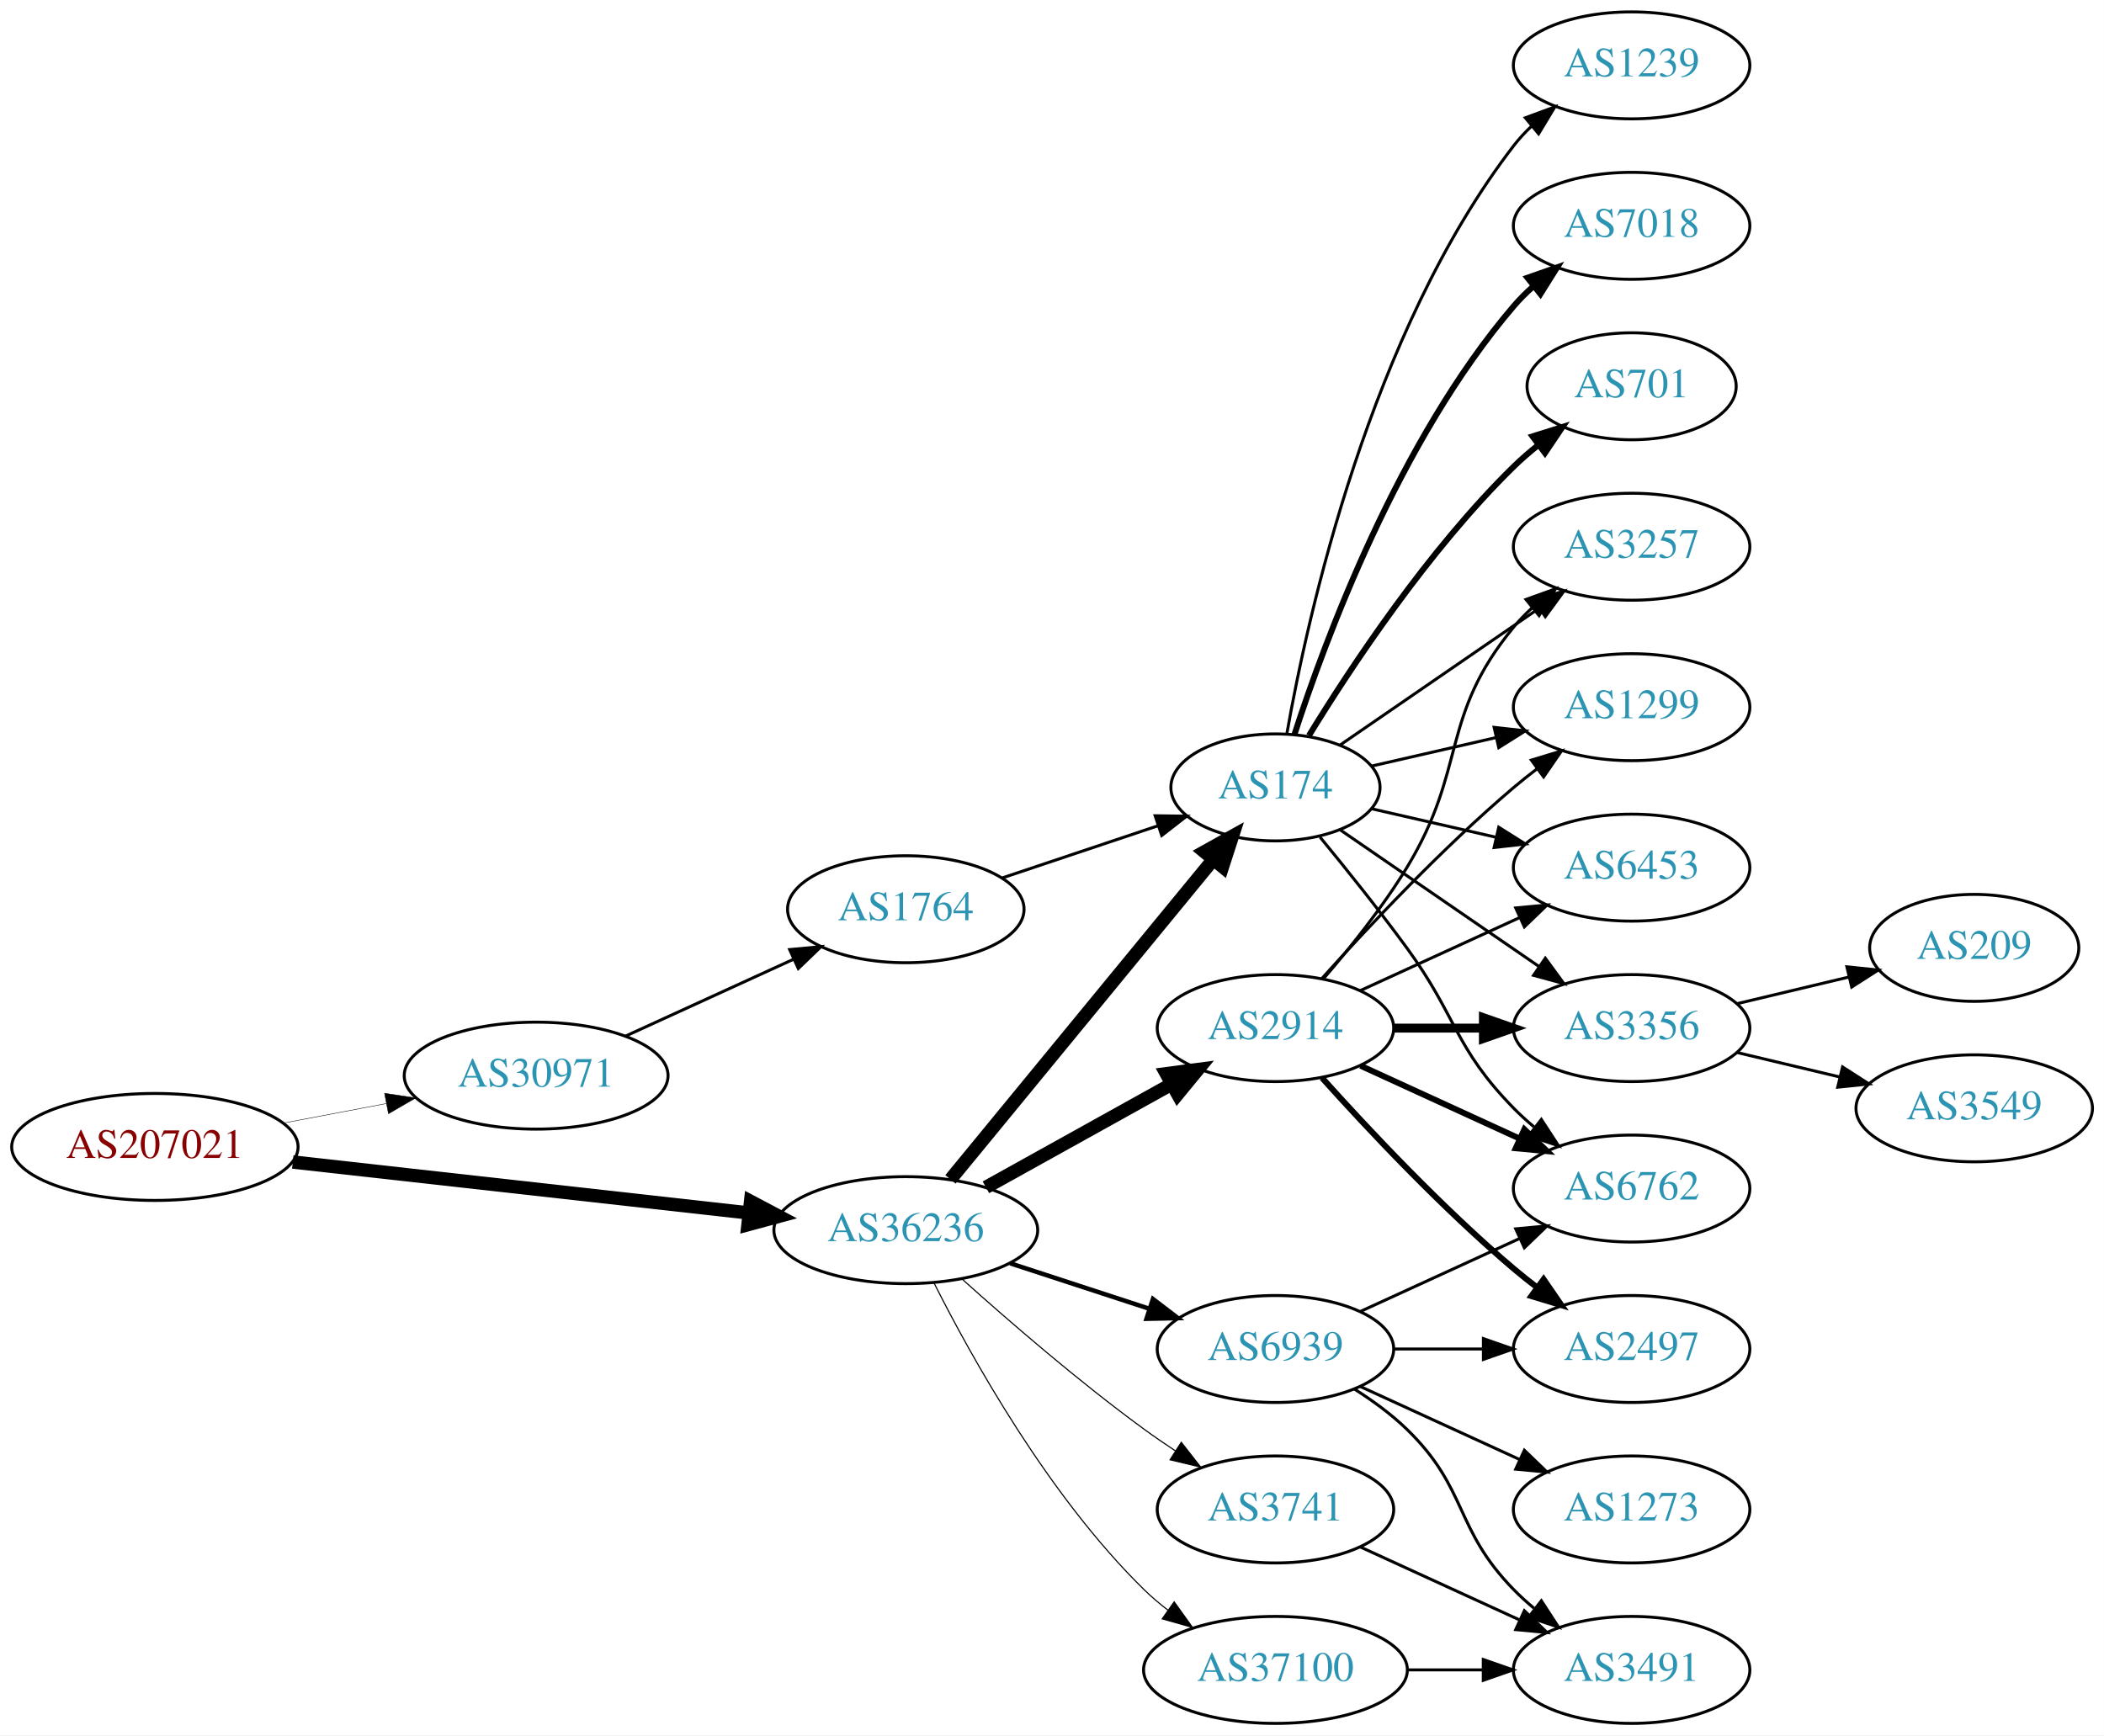
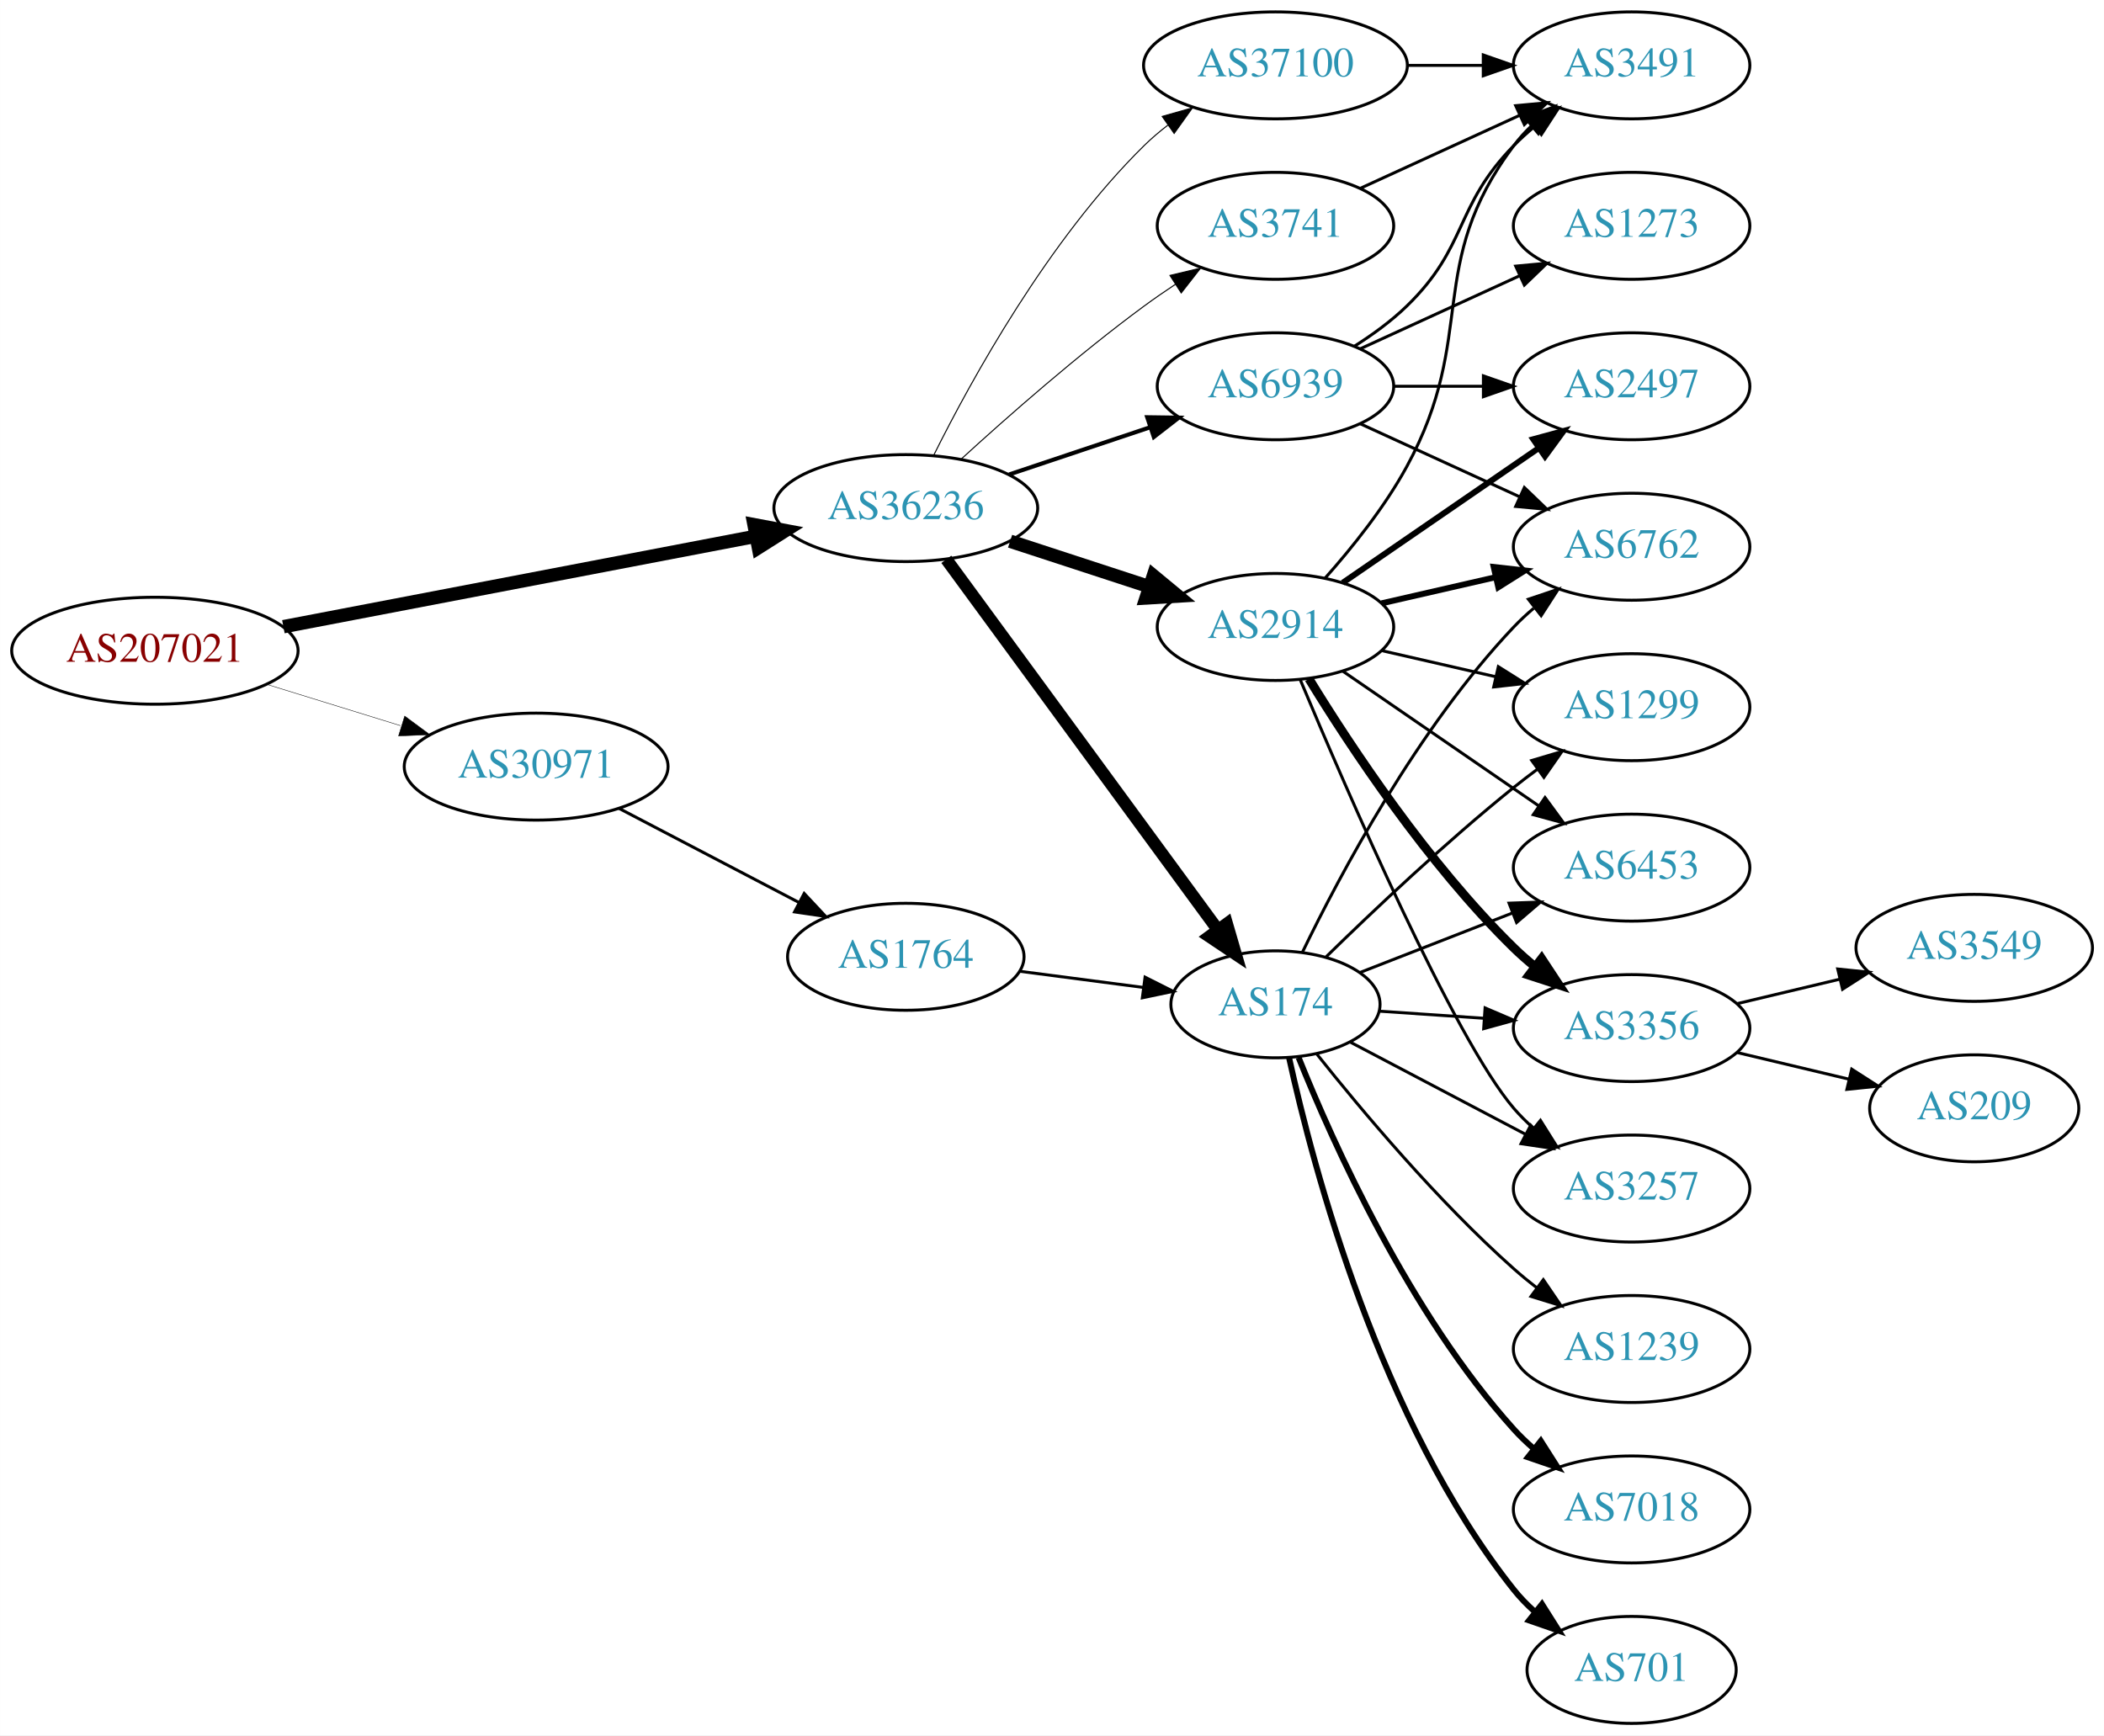
<svg xmlns="http://www.w3.org/2000/svg" xmlns:xlink="http://www.w3.org/1999/xlink" width="708pt" height="584pt" viewBox="0.00 0.00 707.95 584.00">
  <g id="graph0" class="graph" transform="scale(1 1) rotate(0) translate(4 580)">
    <polygon fill="white" stroke="none" points="-4,4 -4,-580 703.954,-580 703.954,4 -4,4" />
    <g id="node1" class="node">
      <g id="a_node1">
        <a xlink:href="/asn/207021" xlink:title="AS207021 ~ ipcom GmbH [AT]">
-           <ellipse fill="#ffffff" stroke="black" cx="48.096" cy="-194" rx="48.192" ry="18" />
-           <text text-anchor="middle" x="48.096" y="-190.3" font-family="Times,serif" font-size="14.00" fill="#880000">AS207021</text>
+           <ellipse fill="#ffffff" stroke="black" cx="48.096" cy="-361" rx="48.192" ry="18" />
+           <text text-anchor="middle" x="48.096" y="-357.3" font-family="Times,serif" font-size="14.00" fill="#880000">AS207021</text>
        </a>
      </g>
    </g>
    <g id="node2" class="node">
      <g id="a_node2">
        <a xlink:href="/asn/30971" xlink:title="AS30971 ~ Jakob-Haringer-Strasse 8 [AT]">
-           <ellipse fill="#ffffff" stroke="black" cx="176.388" cy="-218" rx="44.393" ry="18" />
-           <text text-anchor="middle" x="176.388" y="-214.3" font-family="Times,serif" font-size="14.00" fill="#2c94b3">AS30971</text>
+           <ellipse fill="#ffffff" stroke="black" cx="176.388" cy="-322" rx="44.393" ry="18" />
+           <text text-anchor="middle" x="176.388" y="-318.3" font-family="Times,serif" font-size="14.00" fill="#2c94b3">AS30971</text>
        </a>
      </g>
    </g>
    <g id="edge1" class="edge">
-       <path fill="none" stroke="black" stroke-width="0.15" d="M91.5,-202.058C102.585,-204.165 114.629,-206.454 126.041,-208.622" />
-       <polygon fill="black" stroke="black" stroke-width="0.15" points="125.389,-212.061 135.866,-210.49 126.696,-205.184 125.389,-212.061" />
+       <path fill="none" stroke="black" stroke-width="0.145" d="M85.625,-349.72C99.712,-345.369 115.962,-340.351 130.732,-335.79" />
+       <polygon fill="black" stroke="black" stroke-width="0.145" points="132.155,-339.014 140.677,-332.719 130.089,-332.325 132.155,-339.014" />
    </g>
    <g id="node3" class="node">
      <g id="a_node3">
        <a xlink:href="/asn/36236" xlink:title="AS36236 ~ NetActuate, Inc [US]">
-           <ellipse fill="#ffffff" stroke="black" cx="300.78" cy="-166" rx="44.393" ry="18" />
-           <text text-anchor="middle" x="300.78" y="-162.3" font-family="Times,serif" font-size="14.00" fill="#2c94b3">AS36236</text>
+           <ellipse fill="#ffffff" stroke="black" cx="300.78" cy="-409" rx="44.393" ry="18" />
+           <text text-anchor="middle" x="300.78" y="-405.3" font-family="Times,serif" font-size="14.00" fill="#2c94b3">AS36236</text>
        </a>
      </g>
    </g>
    <g id="edge2" class="edge">
-       <path fill="none" stroke="black" stroke-width="4.5" d="M94.493,-188.929C137.689,-184.105 202.627,-176.851 247.86,-171.799" />
-       <polygon fill="black" stroke="black" stroke-width="4.5" points="248.551,-175.684 258.052,-170.661 247.677,-167.858 248.551,-175.684" />
+       <path fill="none" stroke="black" stroke-width="4.5" d="M91.337,-369.088C135.277,-377.502 204.014,-390.663 250.425,-399.55" />
+       <polygon fill="black" stroke="black" stroke-width="4.5" points="249.7,-403.42 260.262,-401.433 251.181,-395.685 249.7,-403.42" />
    </g>
    <g id="node4" class="node">
      <g id="a_node4">
        <a xlink:href="/asn/1764" xlink:title="AS1764 ~ NEXTLAYER-AS [AT]">
-           <ellipse fill="#ffffff" stroke="black" cx="300.78" cy="-274" rx="39.794" ry="18" />
-           <text text-anchor="middle" x="300.78" y="-270.3" font-family="Times,serif" font-size="14.00" fill="#2c94b3">AS1764</text>
+           <ellipse fill="#ffffff" stroke="black" cx="300.78" cy="-258" rx="39.794" ry="18" />
+           <text text-anchor="middle" x="300.78" y="-254.3" font-family="Times,serif" font-size="14.00" fill="#2c94b3">AS1764</text>
        </a>
      </g>
    </g>
    <g id="edge3" class="edge">
-       <path fill="none" stroke="black" d="M206.393,-231.271C223.368,-239.038 244.963,-248.919 263.111,-257.222" />
-       <polygon fill="black" stroke="black" points="261.694,-260.423 272.243,-261.401 264.606,-254.058 261.694,-260.423" />
+       <path fill="none" stroke="black" d="M204.247,-307.955C222.026,-298.658 245.521,-286.372 264.762,-276.311" />
+       <polygon fill="black" stroke="black" points="266.583,-279.309 273.822,-271.573 263.339,-273.106 266.583,-279.309" />
    </g>
    <g id="node5" class="node">
      <g id="a_node5">
        <a xlink:href="/asn/174" xlink:title="AS174 ~ Cogent Communications [US]">
-           <ellipse fill="#ffffff" stroke="black" cx="425.172" cy="-315" rx="35.194" ry="18" />
-           <text text-anchor="middle" x="425.172" y="-311.3" font-family="Times,serif" font-size="14.00" fill="#2c94b3">AS174</text>
-         </a>
-       </g>
-     </g>
-     <g id="edge5" class="edge">
-       <path fill="none" stroke="black" stroke-width="4.5" d="M315.82,-183.092C337.515,-209.504 379.272,-260.339 404.135,-290.607" />
-       <polygon fill="black" stroke="black" stroke-width="4.5" points="401.279,-293.333 410.669,-298.561 407.364,-288.335 401.279,-293.333" />
+           <ellipse fill="#ffffff" stroke="black" cx="425.172" cy="-242" rx="35.194" ry="18" />
+           <text text-anchor="middle" x="425.172" y="-238.3" font-family="Times,serif" font-size="14.00" fill="#2c94b3">AS174</text>
+         </a>
+       </g>
+     </g>
+     <g id="edge6" class="edge">
+       <path fill="none" stroke="black" stroke-width="4.154" d="M314.417,-391.757C336.15,-362.102 380.69,-301.33 405.836,-267.019" />
+       <polygon fill="black" stroke="black" stroke-width="4.154" points="408.806,-269.115 411.786,-258.9 402.943,-264.818 408.806,-269.115" />
    </g>
    <g id="node6" class="node">
      <g id="a_node6">
        <a xlink:href="/asn/2914" xlink:title="AS2914 ~ NTT America, Inc. [US]">
-           <ellipse fill="#ffffff" stroke="black" cx="425.172" cy="-234" rx="39.794" ry="18" />
-           <text text-anchor="middle" x="425.172" y="-230.3" font-family="Times,serif" font-size="14.00" fill="#2c94b3">AS2914</text>
-         </a>
-       </g>
-     </g>
-     <g id="edge6" class="edge">
-       <path fill="none" stroke="black" stroke-width="4.5" d="M327.736,-180.421C345.909,-190.518 370.371,-204.109 390.111,-215.076" />
-       <polygon fill="black" stroke="black" stroke-width="4.5" points="388.436,-218.65 399.09,-220.065 392.261,-211.766 388.436,-218.65" />
+           <ellipse fill="#ffffff" stroke="black" cx="425.172" cy="-369" rx="39.794" ry="18" />
+           <text text-anchor="middle" x="425.172" y="-365.3" font-family="Times,serif" font-size="14.00" fill="#2c94b3">AS2914</text>
+         </a>
+       </g>
+     </g>
+     <g id="edge5" class="edge">
+       <path fill="none" stroke="black" stroke-width="4.5" d="M335.873,-397.858C350.378,-393.117 367.43,-387.544 382.661,-382.567" />
+       <polygon fill="black" stroke="black" stroke-width="4.5" points="384.08,-386.245 392.362,-379.396 381.633,-378.76 384.08,-386.245" />
    </g>
    <g id="node7" class="node">
      <g id="a_node7">
        <a xlink:href="/asn/3741" xlink:title="AS3741 ~ IS [ZA]">
-           <ellipse fill="#ffffff" stroke="black" cx="425.172" cy="-72" rx="39.794" ry="18" />
-           <text text-anchor="middle" x="425.172" y="-68.3" font-family="Times,serif" font-size="14.00" fill="#2c94b3">AS3741</text>
+           <ellipse fill="#ffffff" stroke="black" cx="425.172" cy="-504" rx="39.794" ry="18" />
+           <text text-anchor="middle" x="425.172" y="-500.3" font-family="Times,serif" font-size="14.00" fill="#2c94b3">AS3741</text>
        </a>
      </g>
    </g>
    <g id="edge7" class="edge">
-       <path fill="none" stroke="black" stroke-width="0.375" d="M319.733,-149.522C335.402,-135.46 359.008,-115.03 380.976,-99 384.351,-96.537 387.952,-94.063 391.581,-91.667" />
-       <polygon fill="black" stroke="black" stroke-width="0.375" points="393.481,-94.606 400.003,-86.256 389.697,-88.716 393.481,-94.606" />
+       <path fill="none" stroke="black" stroke-width="0.346" d="M319.384,-425.47C335.025,-439.768 358.784,-460.681 380.976,-477 384.342,-479.476 387.938,-481.957 391.563,-484.358" />
+       <polygon fill="black" stroke="black" stroke-width="0.346" points="389.677,-487.307 399.981,-489.773 393.464,-481.42 389.677,-487.307" />
    </g>
    <g id="node8" class="node">
      <g id="a_node8">
        <a xlink:href="/asn/37100" xlink:title="AS37100 ~ SEACOM Limited [MU]">
-           <ellipse fill="#ffffff" stroke="black" cx="425.172" cy="-18" rx="44.393" ry="18" />
-           <text text-anchor="middle" x="425.172" y="-14.3" font-family="Times,serif" font-size="14.00" fill="#2c94b3">AS37100</text>
+           <ellipse fill="#ffffff" stroke="black" cx="425.172" cy="-558" rx="44.393" ry="18" />
+           <text text-anchor="middle" x="425.172" y="-554.3" font-family="Times,serif" font-size="14.00" fill="#2c94b3">AS37100</text>
        </a>
      </g>
    </g>
    <g id="edge8" class="edge">
-       <path fill="none" stroke="black" stroke-width="0.375" d="M310.25,-148.279C322.941,-123.073 348.868,-76.444 380.976,-45 383.452,-42.575 386.182,-40.26 389.031,-38.078" />
-       <polygon fill="black" stroke="black" stroke-width="0.375" points="391.087,-40.911 397.259,-32.299 387.064,-35.182 391.087,-40.911" />
+       <path fill="none" stroke="black" stroke-width="0.346" d="M310.215,-426.872C322.865,-452.292 348.741,-499.313 380.976,-531 383.447,-533.43 386.174,-535.748 389.021,-537.932" />
+       <polygon fill="black" stroke="black" stroke-width="0.346" points="387.052,-540.826 397.246,-543.714 391.078,-535.1 387.052,-540.826" />
    </g>
    <g id="node9" class="node">
      <g id="a_node9">
        <a xlink:href="/asn/6939" xlink:title="AS6939 ~ Hurricane Electric LLC [US]">
-           <ellipse fill="#ffffff" stroke="black" cx="425.172" cy="-126" rx="39.794" ry="18" />
-           <text text-anchor="middle" x="425.172" y="-122.3" font-family="Times,serif" font-size="14.00" fill="#2c94b3">AS6939</text>
+           <ellipse fill="#ffffff" stroke="black" cx="425.172" cy="-450" rx="39.794" ry="18" />
+           <text text-anchor="middle" x="425.172" y="-446.3" font-family="Times,serif" font-size="14.00" fill="#2c94b3">AS6939</text>
        </a>
      </g>
    </g>
    <g id="edge9" class="edge">
-       <path fill="none" stroke="black" stroke-width="1.5" d="M335.873,-154.858C350.378,-150.117 367.43,-144.544 382.661,-139.567" />
-       <polygon fill="black" stroke="black" stroke-width="1.5" points="383.944,-142.83 392.362,-136.396 381.769,-136.176 383.944,-142.83" />
+       <path fill="none" stroke="black" stroke-width="1.385" d="M335.548,-420.312C350.175,-425.212 367.437,-430.994 382.823,-436.148" />
+       <polygon fill="black" stroke="black" stroke-width="1.385" points="382.022,-439.571 392.616,-439.429 384.245,-432.934 382.022,-439.571" />
    </g>
    <g id="edge4" class="edge">
-       <path fill="none" stroke="black" d="M333.299,-284.559C349.285,-289.914 368.836,-296.463 385.702,-302.113" />
-       <polygon fill="black" stroke="black" points="384.682,-305.462 395.276,-305.32 386.905,-298.825 384.682,-305.462" />
+       <path fill="none" stroke="black" d="M339.166,-253.113C352.275,-251.399 367.111,-249.459 380.676,-247.686" />
+       <polygon fill="black" stroke="black" points="381.291,-251.136 390.753,-246.369 380.384,-244.195 381.291,-251.136" />
    </g>
    <g id="node10" class="node">
      <g id="a_node10">
        <a xlink:href="/asn/6762" xlink:title="AS6762 ~ TELECOM ITALIA SPARKLE S.p.A. [IT]">
-           <ellipse fill="#ffffff" stroke="black" cx="545.014" cy="-180" rx="39.794" ry="18" />
-           <text text-anchor="middle" x="545.014" y="-176.3" font-family="Times,serif" font-size="14.00" fill="#2c94b3">AS6762</text>
-         </a>
-       </g>
-     </g>
-     <g id="edge10" class="edge">
-       <path fill="none" stroke="black" d="M440.174,-298.269C448.822,-287.75 460.014,-273.792 469.368,-261 486.393,-237.716 485.195,-227.617 505.368,-207 507.461,-204.861 509.744,-202.782 512.121,-200.79" />
-       <polygon fill="black" stroke="black" points="514.639,-203.268 520.42,-194.389 510.364,-197.725 514.639,-203.268" />
-     </g>
-     <g id="node11" class="node">
-       <g id="a_node11">
-         <a xlink:href="/asn/3257" xlink:title="AS3257 ~ GTT [DE]">
          <ellipse fill="#ffffff" stroke="black" cx="545.014" cy="-396" rx="39.794" ry="18" />
-           <text text-anchor="middle" x="545.014" y="-392.3" font-family="Times,serif" font-size="14.00" fill="#2c94b3">AS3257</text>
-         </a>
-       </g>
-     </g>
-     <g id="edge11" class="edge">
-       <path fill="none" stroke="black" d="M446.968,-329.295C465.552,-342.068 493.003,-360.937 513.971,-375.349" />
-       <polygon fill="black" stroke="black" points="512.005,-378.245 522.229,-381.025 515.97,-372.476 512.005,-378.245" />
-     </g>
-     <g id="node12" class="node">
-       <g id="a_node12">
-         <a xlink:href="/asn/1239" xlink:title="AS1239 ~ Sprint [US]">
-           <ellipse fill="#ffffff" stroke="black" cx="545.014" cy="-558" rx="39.794" ry="18" />
-           <text text-anchor="middle" x="545.014" y="-554.3" font-family="Times,serif" font-size="14.00" fill="#2c94b3">AS1239</text>
-         </a>
-       </g>
-     </g>
-     <g id="edge12" class="edge">
-       <path fill="none" stroke="black" d="M428.99,-332.99C435.918,-372.435 456.874,-468.025 505.368,-531 507.147,-533.31 509.179,-535.5 511.36,-537.559" />
-       <polygon fill="black" stroke="black" points="509.256,-540.361 519.193,-544.036 513.716,-534.966 509.256,-540.361" />
+           <text text-anchor="middle" x="545.014" y="-392.3" font-family="Times,serif" font-size="14.00" fill="#2c94b3">AS6762</text>
+         </a>
+       </g>
+     </g>
+     <g id="edge19" class="edge">
+       <path fill="none" stroke="black" d="M434.245,-259.531C446.808,-285.525 472.991,-334.887 505.368,-369 507.428,-371.171 509.688,-373.272 512.049,-375.279" />
+       <polygon fill="black" stroke="black" points="510.276,-378.334 520.319,-381.708 514.572,-372.808 510.276,-378.334" />
    </g>
    <g id="node13" class="node">
      <g id="a_node13">
+         <a xlink:href="/asn/3356" xlink:title="AS3356 ~ LEVEL3 [US]">
+           <ellipse fill="#ffffff" stroke="black" cx="545.014" cy="-234" rx="39.794" ry="18" />
+           <text text-anchor="middle" x="545.014" y="-230.3" font-family="Times,serif" font-size="14.00" fill="#2c94b3">AS3356</text>
+         </a>
+       </g>
+     </g>
+     <g id="edge20" class="edge">
+       <path fill="none" stroke="black" d="M460.257,-239.686C471.192,-238.944 483.525,-238.106 495.297,-237.307" />
+       <polygon fill="black" stroke="black" points="495.709,-240.787 505.449,-236.618 495.235,-233.804 495.709,-240.787" />
+     </g>
+     <g id="node14" class="node">
+       <g id="a_node14">
+         <a xlink:href="/asn/3257" xlink:title="AS3257 ~ GTT [DE]">
+           <ellipse fill="#ffffff" stroke="black" cx="545.014" cy="-180" rx="39.794" ry="18" />
+           <text text-anchor="middle" x="545.014" y="-176.3" font-family="Times,serif" font-size="14.00" fill="#2c94b3">AS3257</text>
+         </a>
+       </g>
+     </g>
+     <g id="edge22" class="edge">
+       <path fill="none" stroke="black" d="M450.303,-229.304C467.316,-220.353 490.358,-208.23 509.336,-198.245" />
+       <polygon fill="black" stroke="black" points="511.062,-201.292 518.282,-193.539 507.802,-195.097 511.062,-201.292" />
+     </g>
+     <g id="node15" class="node">
+       <g id="a_node15">
        <a xlink:href="/asn/1299" xlink:title="AS1299 ~ Telia Carrier [EU]">
          <ellipse fill="#ffffff" stroke="black" cx="545.014" cy="-342" rx="39.794" ry="18" />
          <text text-anchor="middle" x="545.014" y="-338.3" font-family="Times,serif" font-size="14.00" fill="#2c94b3">AS1299</text>
        </a>
      </g>
    </g>
-     <g id="edge13" class="edge">
-       <path fill="none" stroke="black" d="M457.442,-322.165C470.281,-325.106 485.386,-328.567 499.353,-331.767" />
-       <polygon fill="black" stroke="black" points="498.745,-335.219 509.274,-334.04 500.308,-328.395 498.745,-335.219" />
-     </g>
-     <g id="node14" class="node">
-       <g id="a_node14">
+     <g id="edge18" class="edge">
+       <path fill="none" stroke="black" d="M442.279,-258.054C457.886,-273.314 482.49,-296.603 505.368,-315 507.919,-317.052 510.617,-319.121 513.353,-321.153" />
+       <polygon fill="black" stroke="black" points="511.409,-324.067 521.567,-327.08 515.505,-318.391 511.409,-324.067" />
+     </g>
+     <g id="node16" class="node">
+       <g id="a_node16">
        <a xlink:href="/asn/6453" xlink:title="AS6453 ~ TATA COMMUNICATIONS (AMERICA) INC [US]">
          <ellipse fill="#ffffff" stroke="black" cx="545.014" cy="-288" rx="39.794" ry="18" />
          <text text-anchor="middle" x="545.014" y="-284.3" font-family="Times,serif" font-size="14.00" fill="#2c94b3">AS6453</text>
        </a>
      </g>
    </g>
-     <g id="edge14" class="edge">
-       <path fill="none" stroke="black" d="M457.442,-307.835C470.281,-304.894 485.386,-301.433 499.353,-298.233" />
-       <polygon fill="black" stroke="black" points="500.308,-301.605 509.274,-295.96 498.745,-294.781 500.308,-301.605" />
-     </g>
-     <g id="node15" class="node">
-       <g id="a_node15">
-         <a xlink:href="/asn/7018" xlink:title="AS7018 ~ AT&amp;T Services, Inc. [US]">
-           <ellipse fill="#ffffff" stroke="black" cx="545.014" cy="-504" rx="39.794" ry="18" />
-           <text text-anchor="middle" x="545.014" y="-500.3" font-family="Times,serif" font-size="14.00" fill="#2c94b3">AS7018</text>
-         </a>
-       </g>
-     </g>
-     <g id="edge15" class="edge">
-       <path fill="none" stroke="black" stroke-width="2" d="M431.538,-332.74C441.802,-364.461 466.694,-431.808 505.368,-477 507.314,-479.274 509.492,-481.449 511.797,-483.507" />
-       <polygon fill="black" stroke="black" stroke-width="2" points="509.966,-486.524 519.965,-490.027 514.333,-481.053 509.966,-486.524" />
-     </g>
-     <g id="node16" class="node">
-       <g id="a_node16">
-         <a xlink:href="/asn/3356" xlink:title="AS3356 ~ LEVEL3 [US]">
-           <ellipse fill="#ffffff" stroke="black" cx="545.014" cy="-234" rx="39.794" ry="18" />
-           <text text-anchor="middle" x="545.014" y="-230.3" font-family="Times,serif" font-size="14.00" fill="#2c94b3">AS3356</text>
-         </a>
-       </g>
-     </g>
-     <g id="edge16" class="edge">
-       <path fill="none" stroke="black" d="M446.968,-300.705C465.552,-287.932 493.003,-269.063 513.971,-254.651" />
-       <polygon fill="black" stroke="black" points="515.97,-257.524 522.229,-248.975 512.005,-251.755 515.97,-257.524" />
+     <g id="edge23" class="edge">
+       <path fill="none" stroke="black" d="M453.504,-252.669C468.736,-258.615 487.967,-266.122 504.782,-272.685" />
+       <polygon fill="black" stroke="black" points="503.766,-276.046 514.354,-276.422 506.311,-269.525 503.766,-276.046" />
    </g>
    <g id="node17" class="node">
      <g id="a_node17">
-         <a xlink:href="/asn/701" xlink:title="AS701 ~ UUNET [US]">
-           <ellipse fill="#ffffff" stroke="black" cx="545.014" cy="-450" rx="35.194" ry="18" />
-           <text text-anchor="middle" x="545.014" y="-446.3" font-family="Times,serif" font-size="14.00" fill="#2c94b3">AS701</text>
+         <a xlink:href="/asn/1239" xlink:title="AS1239 ~ Sprint [US]">
+           <ellipse fill="#ffffff" stroke="black" cx="545.014" cy="-126" rx="39.794" ry="18" />
+           <text text-anchor="middle" x="545.014" y="-122.3" font-family="Times,serif" font-size="14.00" fill="#2c94b3">AS1239</text>
        </a>
      </g>
    </g>
    <g id="edge17" class="edge">
-       <path fill="none" stroke="black" stroke-width="2" d="M436.437,-332.44C450.246,-354.991 476.435,-394.722 505.368,-423 507.903,-425.478 510.687,-427.89 513.562,-430.188" />
-       <polygon fill="black" stroke="black" stroke-width="2" points="511.671,-433.144 521.779,-436.321 515.859,-427.535 511.671,-433.144" />
-     </g>
-     <g id="edge22" class="edge">
-       <path fill="none" stroke="black" stroke-width="2" d="M453.801,-221.339C469.758,-214.027 490.028,-204.739 507.311,-196.819" />
-       <polygon fill="black" stroke="black" stroke-width="2" points="508.926,-199.929 516.559,-192.581 506.01,-193.565 508.926,-199.929" />
-     </g>
-     <g id="edge21" class="edge">
-       <path fill="none" stroke="black" d="M441.369,-250.677C450.245,-260.949 461.257,-274.666 469.368,-288 489.84,-321.658 480.303,-338.606 505.368,-369 507.223,-371.25 509.31,-373.396 511.529,-375.424" />
-       <polygon fill="black" stroke="black" points="509.465,-378.256 519.434,-381.844 513.878,-372.823 509.465,-378.256" />
-     </g>
-     <g id="edge19" class="edge">
-       <path fill="none" stroke="black" d="M440.818,-250.725C456.119,-267.765 481.216,-294.523 505.368,-315 507.865,-317.117 510.525,-319.232 513.237,-321.293" />
-       <polygon fill="black" stroke="black" points="511.274,-324.194 521.413,-327.266 515.403,-318.541 511.274,-324.194" />
-     </g>
-     <g id="edge23" class="edge">
-       <path fill="none" stroke="black" d="M453.801,-246.661C469.758,-253.973 490.028,-263.261 507.311,-271.181" />
-       <polygon fill="black" stroke="black" points="506.01,-274.435 516.559,-275.419 508.926,-268.071 506.01,-274.435" />
-     </g>
-     <g id="edge20" class="edge">
-       <path fill="none" stroke="black" stroke-width="3" d="M465.085,-234C474.638,-234 484.987,-234 494.95,-234" />
-       <polygon fill="black" stroke="black" stroke-width="3" points="495.143,-237.5 505.143,-234 495.143,-230.5 495.143,-237.5" />
+       <path fill="none" stroke="black" d="M439.14,-225.193C454.026,-206.462 479.708,-175.812 505.368,-153 507.815,-150.825 510.44,-148.67 513.129,-146.583" />
+       <polygon fill="black" stroke="black" points="515.306,-149.326 521.27,-140.569 511.147,-143.696 515.306,-149.326" />
    </g>
    <g id="node18" class="node">
      <g id="a_node18">
-         <a xlink:href="/asn/2497" xlink:title="AS2497 ~ Internet Initiative Japan Inc. [JP]">
-           <ellipse fill="#ffffff" stroke="black" cx="545.014" cy="-126" rx="39.794" ry="18" />
-           <text text-anchor="middle" x="545.014" y="-122.3" font-family="Times,serif" font-size="14.00" fill="#2c94b3">AS2497</text>
-         </a>
-       </g>
-     </g>
-     <g id="edge18" class="edge">
-       <path fill="none" stroke="black" stroke-width="2" d="M440.818,-217.275C456.119,-200.235 481.216,-173.477 505.368,-153 507.865,-150.883 510.525,-148.768 513.237,-146.707" />
-       <polygon fill="black" stroke="black" stroke-width="2" points="515.403,-149.459 521.413,-140.734 511.274,-143.806 515.403,-149.459" />
+         <a xlink:href="/asn/7018" xlink:title="AS7018 ~ AT&amp;T Services, Inc. [US]">
+           <ellipse fill="#ffffff" stroke="black" cx="545.014" cy="-72" rx="39.794" ry="18" />
+           <text text-anchor="middle" x="545.014" y="-68.3" font-family="Times,serif" font-size="14.00" fill="#2c94b3">AS7018</text>
+         </a>
+       </g>
+     </g>
+     <g id="edge21" class="edge">
+       <path fill="none" stroke="black" stroke-width="2" d="M432.958,-224.103C444.515,-195.315 470.224,-138.005 505.368,-99 507.371,-96.777 509.59,-94.638 511.923,-92.605" />
+       <polygon fill="black" stroke="black" stroke-width="2" points="514.454,-95.067 520.143,-86.129 510.122,-89.568 514.454,-95.067" />
    </g>
    <g id="node19" class="node">
      <g id="a_node19">
+         <a xlink:href="/asn/701" xlink:title="AS701 ~ UUNET [US]">
+           <ellipse fill="#ffffff" stroke="black" cx="545.014" cy="-18" rx="35.194" ry="18" />
+           <text text-anchor="middle" x="545.014" y="-14.3" font-family="Times,serif" font-size="14.00" fill="#2c94b3">AS701</text>
+         </a>
+       </g>
+     </g>
+     <g id="edge24" class="edge">
+       <path fill="none" stroke="black" stroke-width="2" d="M429.775,-223.928C437.871,-186.989 460.411,-101.558 505.368,-45 507.456,-42.373 509.867,-39.895 512.443,-37.586" />
+       <polygon fill="black" stroke="black" stroke-width="2" points="514.854,-40.141 520.511,-31.183 510.502,-34.657 514.854,-40.141" />
+     </g>
+     <g id="edge10" class="edge">
+       <path fill="none" stroke="black" stroke-width="2" d="M460.891,-376.955C472.891,-379.704 486.512,-382.825 499.205,-385.733" />
+       <polygon fill="black" stroke="black" stroke-width="2" points="498.607,-389.187 509.136,-388.009 500.17,-382.364 498.607,-389.187" />
+     </g>
+     <g id="node11" class="node">
+       <g id="a_node11">
+         <a xlink:href="/asn/2497" xlink:title="AS2497 ~ Internet Initiative Japan Inc. [JP]">
+           <ellipse fill="#ffffff" stroke="black" cx="545.014" cy="-450" rx="39.794" ry="18" />
+           <text text-anchor="middle" x="545.014" y="-446.3" font-family="Times,serif" font-size="14.00" fill="#2c94b3">AS2497</text>
+         </a>
+       </g>
+     </g>
+     <g id="edge11" class="edge">
+       <path fill="none" stroke="black" stroke-width="2" d="M447.786,-383.857C466.274,-396.565 493.088,-414.995 513.718,-429.175" />
+       <polygon fill="black" stroke="black" stroke-width="2" points="511.915,-432.183 522.138,-434.963 515.88,-426.414 511.915,-432.183" />
+     </g>
+     <g id="node12" class="node">
+       <g id="a_node12">
        <a xlink:href="/asn/3491" xlink:title="AS3491 ~ PCCW Global, Inc. [US]">
-           <ellipse fill="#ffffff" stroke="black" cx="545.014" cy="-18" rx="39.794" ry="18" />
-           <text text-anchor="middle" x="545.014" y="-14.3" font-family="Times,serif" font-size="14.00" fill="#2c94b3">AS3491</text>
-         </a>
-       </g>
-     </g>
-     <g id="edge24" class="edge">
-       <path fill="none" stroke="black" d="M453.801,-59.339C469.758,-52.027 490.028,-42.739 507.311,-34.819" />
-       <polygon fill="black" stroke="black" points="508.926,-37.929 516.559,-30.581 506.01,-31.565 508.926,-37.929" />
+           <ellipse fill="#ffffff" stroke="black" cx="545.014" cy="-558" rx="39.794" ry="18" />
+           <text text-anchor="middle" x="545.014" y="-554.3" font-family="Times,serif" font-size="14.00" fill="#2c94b3">AS3491</text>
+         </a>
+       </g>
+     </g>
+     <g id="edge12" class="edge">
+       <path fill="none" stroke="black" d="M441.844,-385.404C450.887,-395.579 461.91,-409.29 469.368,-423 493.546,-467.446 475.097,-490.458 505.368,-531 507.112,-533.336 509.12,-535.545 511.283,-537.617" />
+       <polygon fill="black" stroke="black" points="509.161,-540.405 519.084,-544.118 513.643,-535.027 509.161,-540.405" />
+     </g>
+     <g id="edge13" class="edge">
+       <path fill="none" stroke="black" stroke-width="3" d="M436.437,-351.56C450.246,-329.009 476.435,-289.278 505.368,-261 507.508,-258.908 509.825,-256.863 512.225,-254.894" />
+       <polygon fill="black" stroke="black" stroke-width="3" points="514.736,-257.382 520.567,-248.536 510.492,-251.815 514.736,-257.382" />
+     </g>
+     <g id="edge14" class="edge">
+       <path fill="none" stroke="black" d="M433.54,-351.167C449.045,-314.155 485.267,-230.488 505.368,-207 507.314,-204.726 509.492,-202.551 511.797,-200.493" />
+       <polygon fill="black" stroke="black" points="514.333,-202.947 519.965,-193.973 509.966,-197.476 514.333,-202.947" />
+     </g>
+     <g id="edge15" class="edge">
+       <path fill="none" stroke="black" d="M460.891,-361.045C472.891,-358.296 486.512,-355.175 499.205,-352.267" />
+       <polygon fill="black" stroke="black" points="500.17,-355.636 509.136,-349.991 498.607,-348.813 500.17,-355.636" />
+     </g>
+     <g id="edge16" class="edge">
+       <path fill="none" stroke="black" d="M447.786,-354.143C466.274,-341.435 493.088,-323.005 513.718,-308.825" />
+       <polygon fill="black" stroke="black" points="515.88,-311.586 522.138,-303.037 511.915,-305.817 515.88,-311.586" />
    </g>
    <g id="edge25" class="edge">
-       <path fill="none" stroke="black" d="M469.383,-18C477.696,-18 486.458,-18 494.941,-18" />
-       <polygon fill="black" stroke="black" points="495.099,-21.5 505.099,-18 495.099,-14.5 495.099,-21.5" />
+       <path fill="none" stroke="black" d="M453.801,-516.661C469.758,-523.973 490.028,-533.261 507.311,-541.181" />
+       <polygon fill="black" stroke="black" points="506.01,-544.435 516.559,-545.419 508.926,-538.071 506.01,-544.435" />
+     </g>
+     <g id="edge28" class="edge">
+       <path fill="none" stroke="black" d="M469.383,-558C477.696,-558 486.458,-558 494.941,-558" />
+       <polygon fill="black" stroke="black" points="495.099,-561.5 505.099,-558 495.099,-554.5 495.099,-561.5" />
    </g>
    <g id="edge30" class="edge">
-       <path fill="none" stroke="black" d="M453.801,-138.661C469.758,-145.973 490.028,-155.261 507.311,-163.181" />
-       <polygon fill="black" stroke="black" points="506.01,-166.435 516.559,-167.419 508.926,-160.071 506.01,-166.435" />
-     </g>
-     <g id="edge31" class="edge">
-       <path fill="none" stroke="black" d="M465.085,-126C474.638,-126 484.987,-126 494.95,-126" />
-       <polygon fill="black" stroke="black" points="495.143,-129.5 505.143,-126 495.143,-122.5 495.143,-129.5" />
-     </g>
-     <g id="edge28" class="edge">
-       <path fill="none" stroke="black" d="M451.701,-112.538C457.864,-108.638 464.165,-104.052 469.368,-99 490.061,-78.906 485.195,-65.617 505.368,-45 507.461,-42.861 509.744,-40.782 512.121,-38.79" />
-       <polygon fill="black" stroke="black" points="514.639,-41.268 520.42,-32.389 510.364,-35.725 514.639,-41.268" />
+       <path fill="none" stroke="black" d="M453.801,-437.339C469.758,-430.027 490.028,-420.739 507.311,-412.819" />
+       <polygon fill="black" stroke="black" points="508.926,-415.929 516.559,-408.581 506.01,-409.565 508.926,-415.929" />
+     </g>
+     <g id="edge29" class="edge">
+       <path fill="none" stroke="black" d="M465.085,-450C474.638,-450 484.987,-450 494.95,-450" />
+       <polygon fill="black" stroke="black" points="495.143,-453.5 505.143,-450 495.143,-446.5 495.143,-453.5" />
+     </g>
+     <g id="edge32" class="edge">
+       <path fill="none" stroke="black" d="M451.701,-463.462C457.864,-467.362 464.165,-471.948 469.368,-477 490.061,-497.094 485.195,-510.383 505.368,-531 507.461,-533.139 509.744,-535.218 512.121,-537.21" />
+       <polygon fill="black" stroke="black" points="510.364,-540.275 520.42,-543.611 514.639,-534.732 510.364,-540.275" />
    </g>
    <g id="node22" class="node">
      <g id="a_node22">
        <a xlink:href="/asn/1273" xlink:title="AS1273 ~ Vodafone Group PLC [EU]">
-           <ellipse fill="#ffffff" stroke="black" cx="545.014" cy="-72" rx="39.794" ry="18" />
-           <text text-anchor="middle" x="545.014" y="-68.3" font-family="Times,serif" font-size="14.00" fill="#2c94b3">AS1273</text>
-         </a>
-       </g>
-     </g>
-     <g id="edge29" class="edge">
-       <path fill="none" stroke="black" d="M453.801,-113.339C469.758,-106.027 490.028,-96.739 507.311,-88.819" />
-       <polygon fill="black" stroke="black" points="508.926,-91.929 516.559,-84.581 506.01,-85.565 508.926,-91.929" />
+           <ellipse fill="#ffffff" stroke="black" cx="545.014" cy="-504" rx="39.794" ry="18" />
+           <text text-anchor="middle" x="545.014" y="-500.3" font-family="Times,serif" font-size="14.00" fill="#2c94b3">AS1273</text>
+         </a>
+       </g>
+     </g>
+     <g id="edge31" class="edge">
+       <path fill="none" stroke="black" d="M453.801,-462.661C469.758,-469.973 490.028,-479.261 507.311,-487.181" />
+       <polygon fill="black" stroke="black" points="506.01,-490.435 516.559,-491.419 508.926,-484.071 506.01,-490.435" />
    </g>
    <g id="node20" class="node">
      <g id="a_node20">
-         <a xlink:href="/asn/209" xlink:title="AS209 ~ CenturyLink Communications, LLC [US]">
-           <ellipse fill="#ffffff" stroke="black" cx="660.307" cy="-261" rx="35.194" ry="18" />
-           <text text-anchor="middle" x="660.307" y="-257.3" font-family="Times,serif" font-size="14.00" fill="#2c94b3">AS209</text>
+         <a xlink:href="/asn/3549" xlink:title="AS3549 ~ Level 3 Parent, LLC [US]">
+           <ellipse fill="#ffffff" stroke="black" cx="660.307" cy="-261" rx="39.794" ry="18" />
+           <text text-anchor="middle" x="660.307" y="-257.3" font-family="Times,serif" font-size="14.00" fill="#2c94b3">AS3549</text>
        </a>
      </g>
    </g>
    <g id="edge26" class="edge">
-       <path fill="none" stroke="black" d="M580.622,-242.248C592.416,-245.058 605.721,-248.229 617.988,-251.153" />
-       <polygon fill="black" stroke="black" points="617.454,-254.624 627.993,-253.537 619.077,-247.814 617.454,-254.624" />
+       <path fill="none" stroke="black" d="M580.622,-242.248C591.493,-244.838 603.647,-247.735 615.09,-250.462" />
+       <polygon fill="black" stroke="black" points="614.373,-253.889 624.912,-252.803 615.996,-247.08 614.373,-253.889" />
    </g>
    <g id="node21" class="node">
      <g id="a_node21">
-         <a xlink:href="/asn/3549" xlink:title="AS3549 ~ Level 3 Parent, LLC [US]">
-           <ellipse fill="#ffffff" stroke="black" cx="660.307" cy="-207" rx="39.794" ry="18" />
-           <text text-anchor="middle" x="660.307" y="-203.3" font-family="Times,serif" font-size="14.00" fill="#2c94b3">AS3549</text>
+         <a xlink:href="/asn/209" xlink:title="AS209 ~ CenturyLink Communications, LLC [US]">
+           <ellipse fill="#ffffff" stroke="black" cx="660.307" cy="-207" rx="35.194" ry="18" />
+           <text text-anchor="middle" x="660.307" y="-203.3" font-family="Times,serif" font-size="14.00" fill="#2c94b3">AS209</text>
        </a>
      </g>
    </g>
    <g id="edge27" class="edge">
-       <path fill="none" stroke="black" d="M580.622,-225.752C591.493,-223.162 603.647,-220.265 615.09,-217.538" />
-       <polygon fill="black" stroke="black" points="615.996,-220.92 624.912,-215.197 614.373,-214.111 615.996,-220.92" />
+       <path fill="none" stroke="black" d="M580.622,-225.752C592.416,-222.942 605.721,-219.771 617.988,-216.847" />
+       <polygon fill="black" stroke="black" points="619.077,-220.186 627.993,-214.463 617.454,-213.376 619.077,-220.186" />
    </g>
  </g>
</svg>
